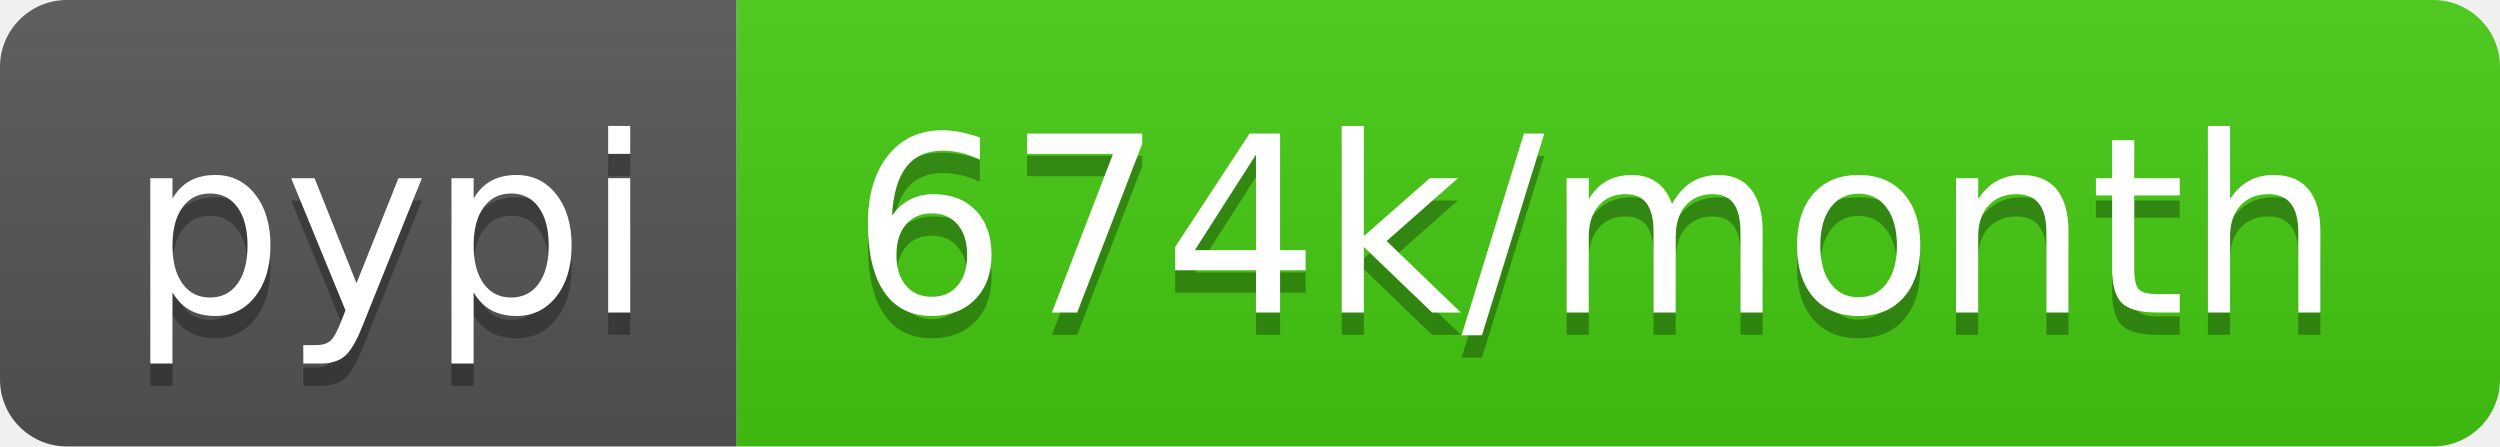
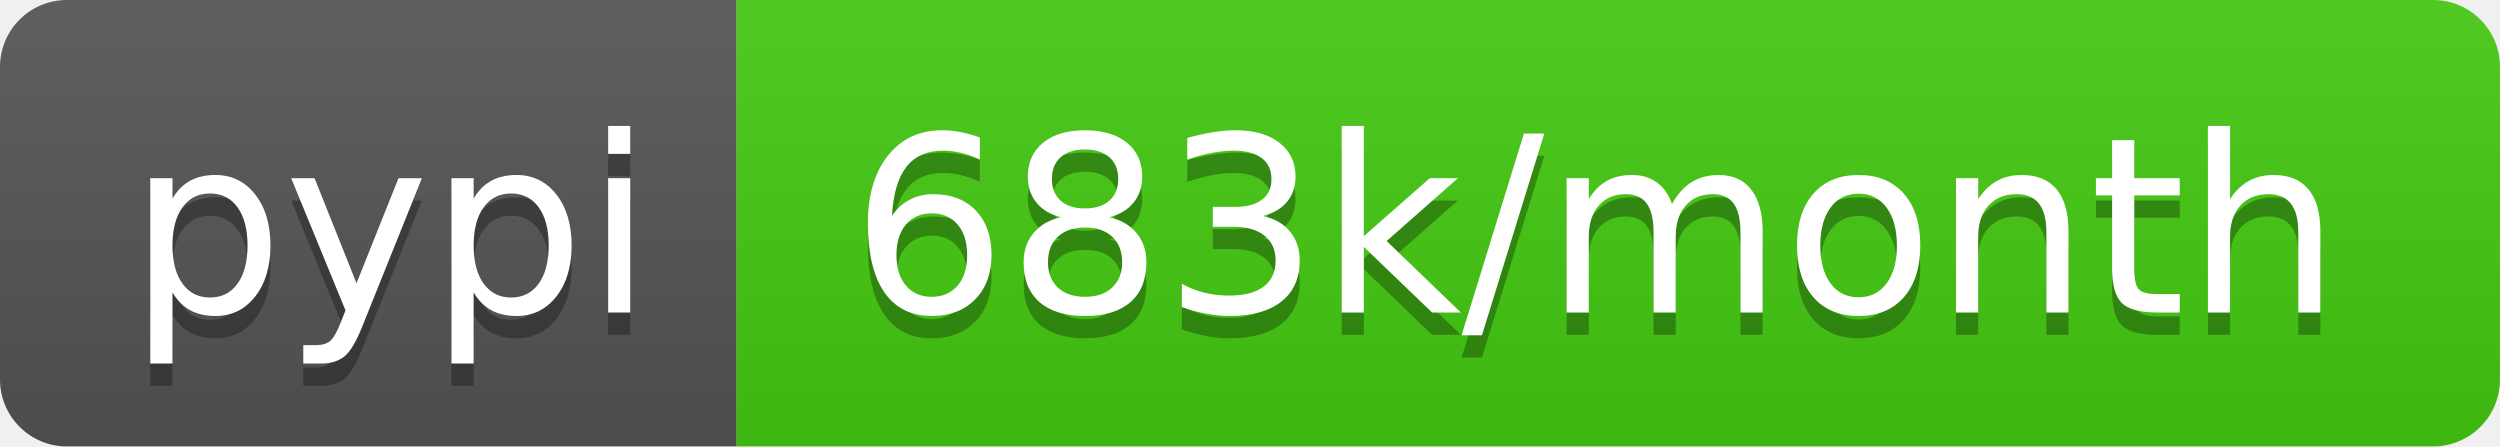
<svg xmlns="http://www.w3.org/2000/svg" width="112" height="20">
  <linearGradient id="b" x2="0" y2="100%">
    <stop offset="0" stop-color="#bbb" stop-opacity=".1" />
    <stop offset="1" stop-opacity=".1" />
  </linearGradient>
  <clipPath id="a">
    <rect width="112" height="20" rx="3" fill="#fff" />
  </clipPath>
  <g clip-path="url(#a)">
    <path fill="#555" d="M0 0h33v20H0z" />
    <path fill="#4c1" d="M33 0h79v20H33z" />
    <path fill="url(#b)" d="M0 0h112v20H0z" />
  </g>
  <g fill="#fff" text-anchor="middle" font-family="DejaVu Sans,Verdana,Geneva,sans-serif" font-size="110">
    <text x="175" y="150" fill="#010101" fill-opacity=".3" transform="scale(.1)" textLength="230">pypi</text>
    <text x="175" y="140" transform="scale(.1)" textLength="230">pypi</text>
-     <text x="715" y="150" fill="#010101" fill-opacity=".3" transform="scale(.1)" textLength="690">674k/month</text>
-     <text x="715" y="140" transform="scale(.1)" textLength="690">674k/month</text>
+     <text x="715" y="150" fill="#010101" fill-opacity=".3" transform="scale(.1)" textLength="690">683k/month</text>
+     <text x="715" y="140" transform="scale(.1)" textLength="690">683k/month</text>
  </g>
</svg>
